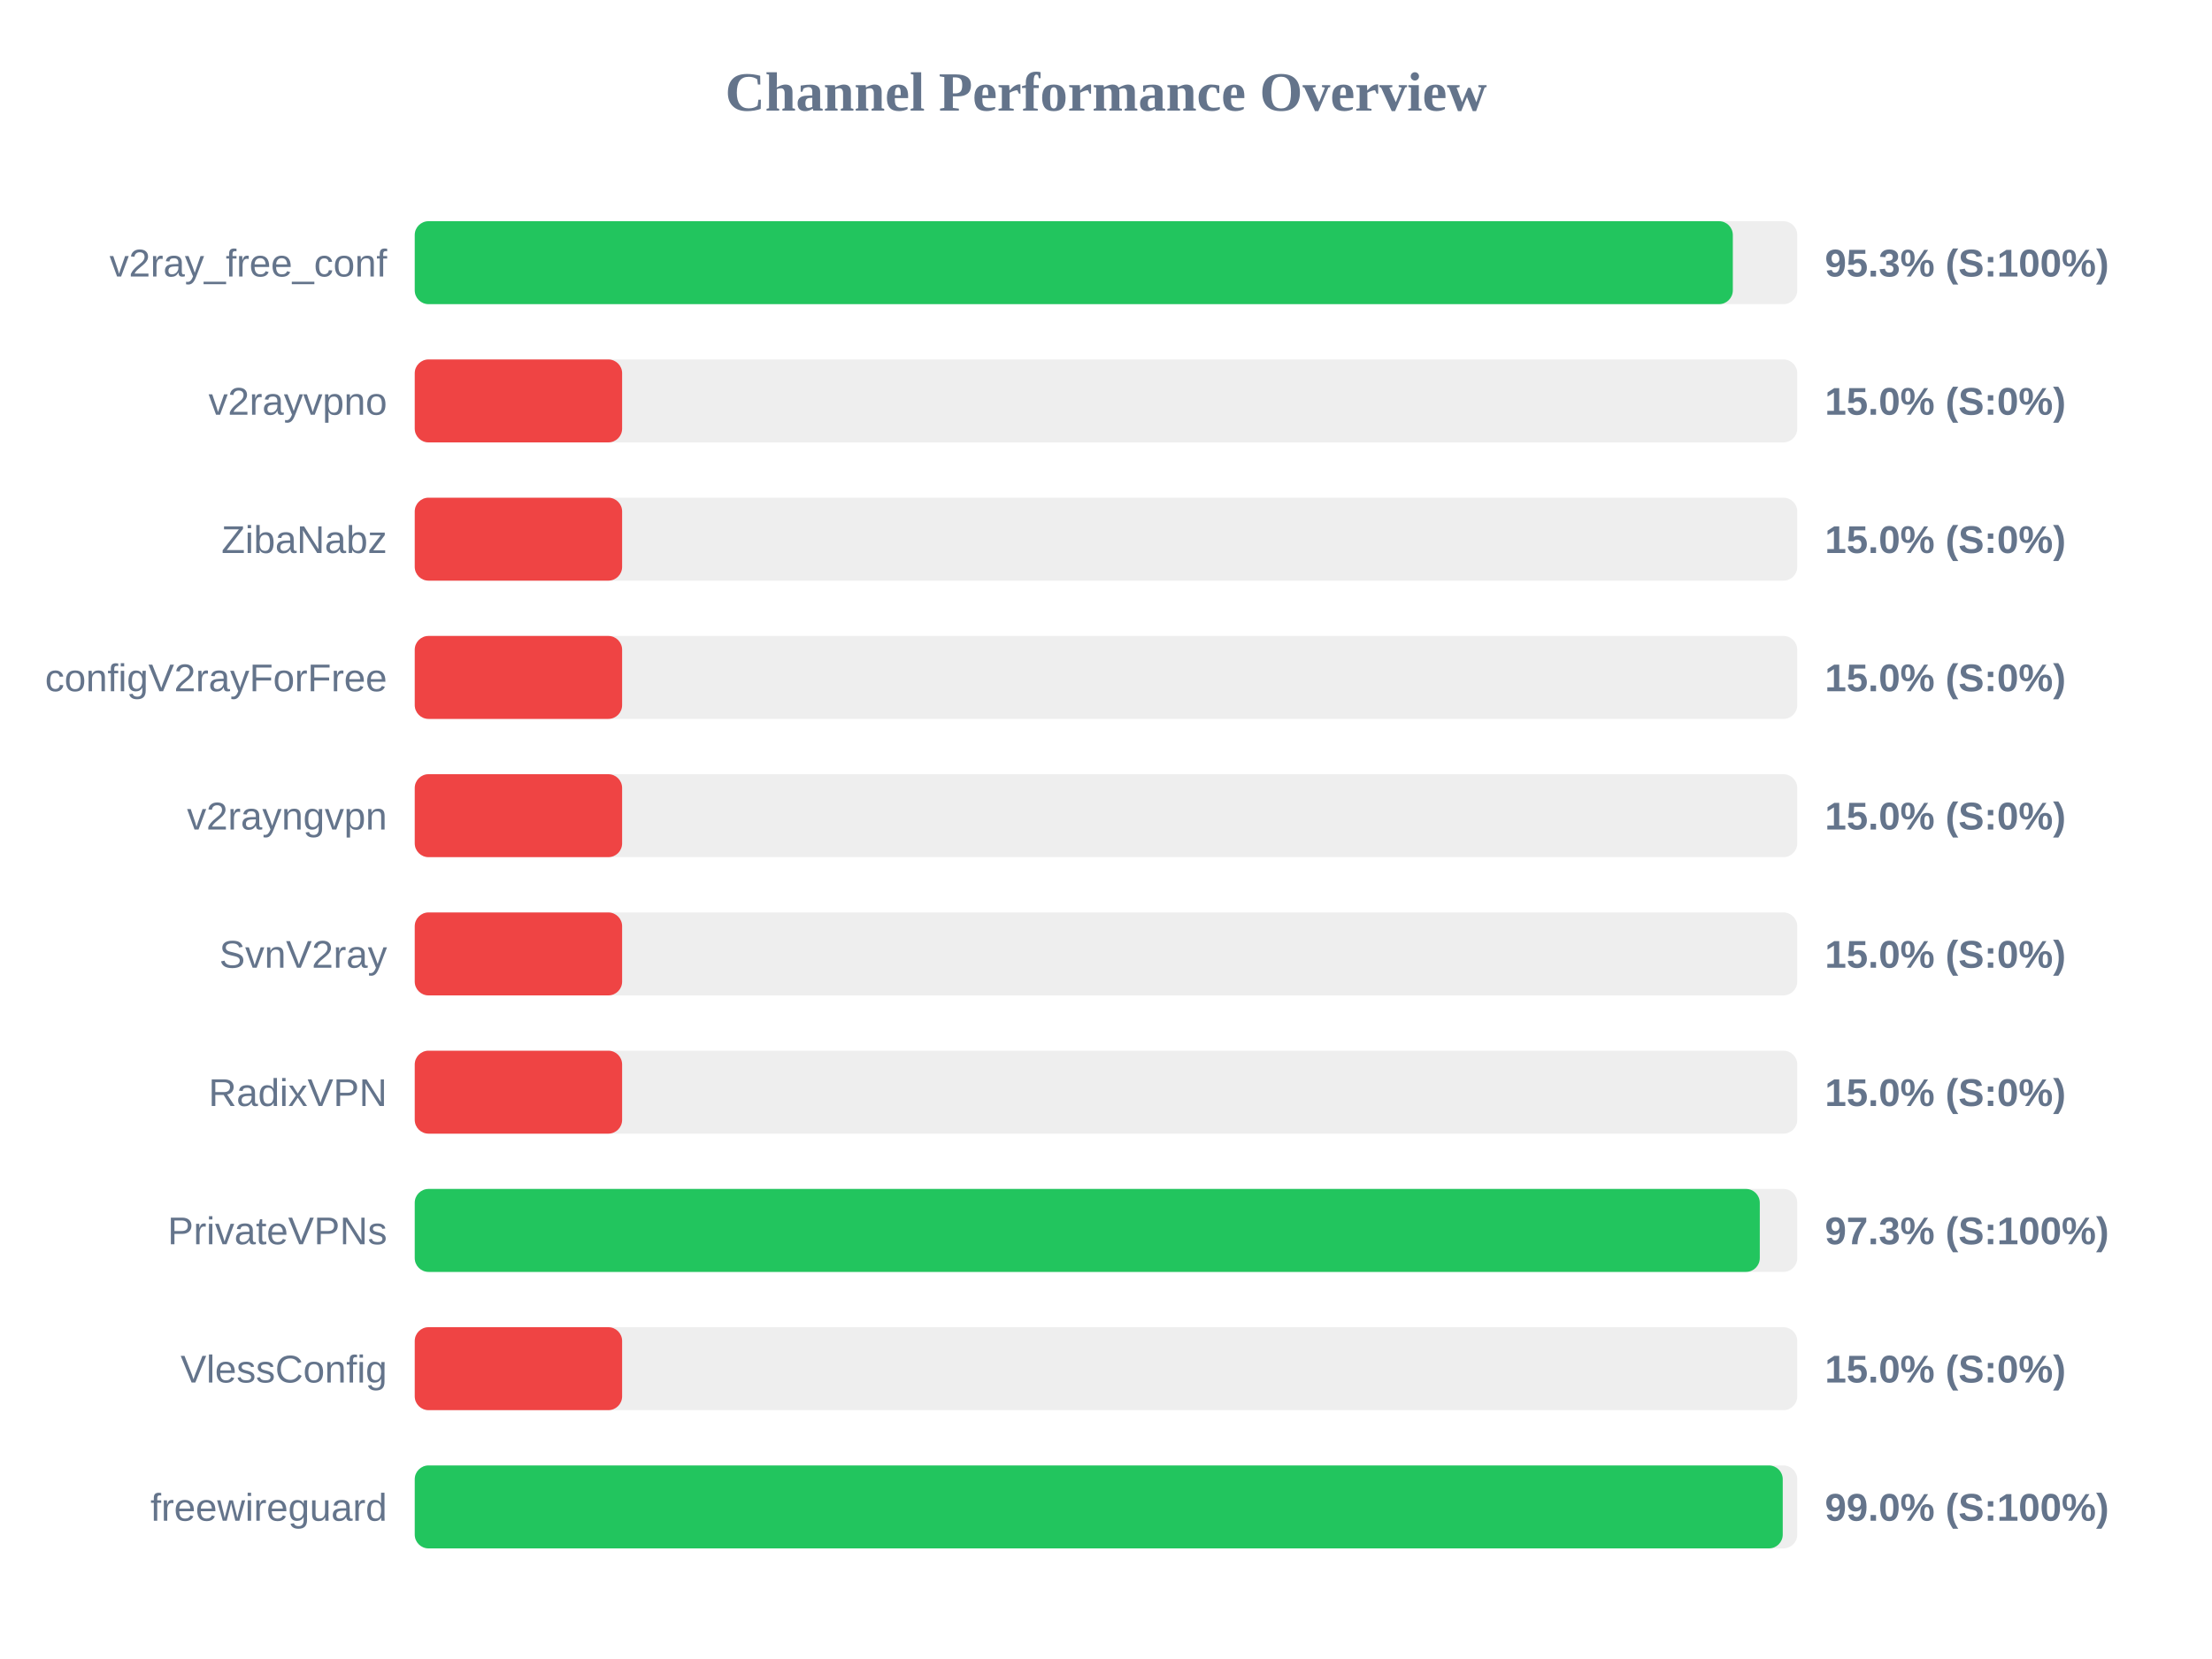
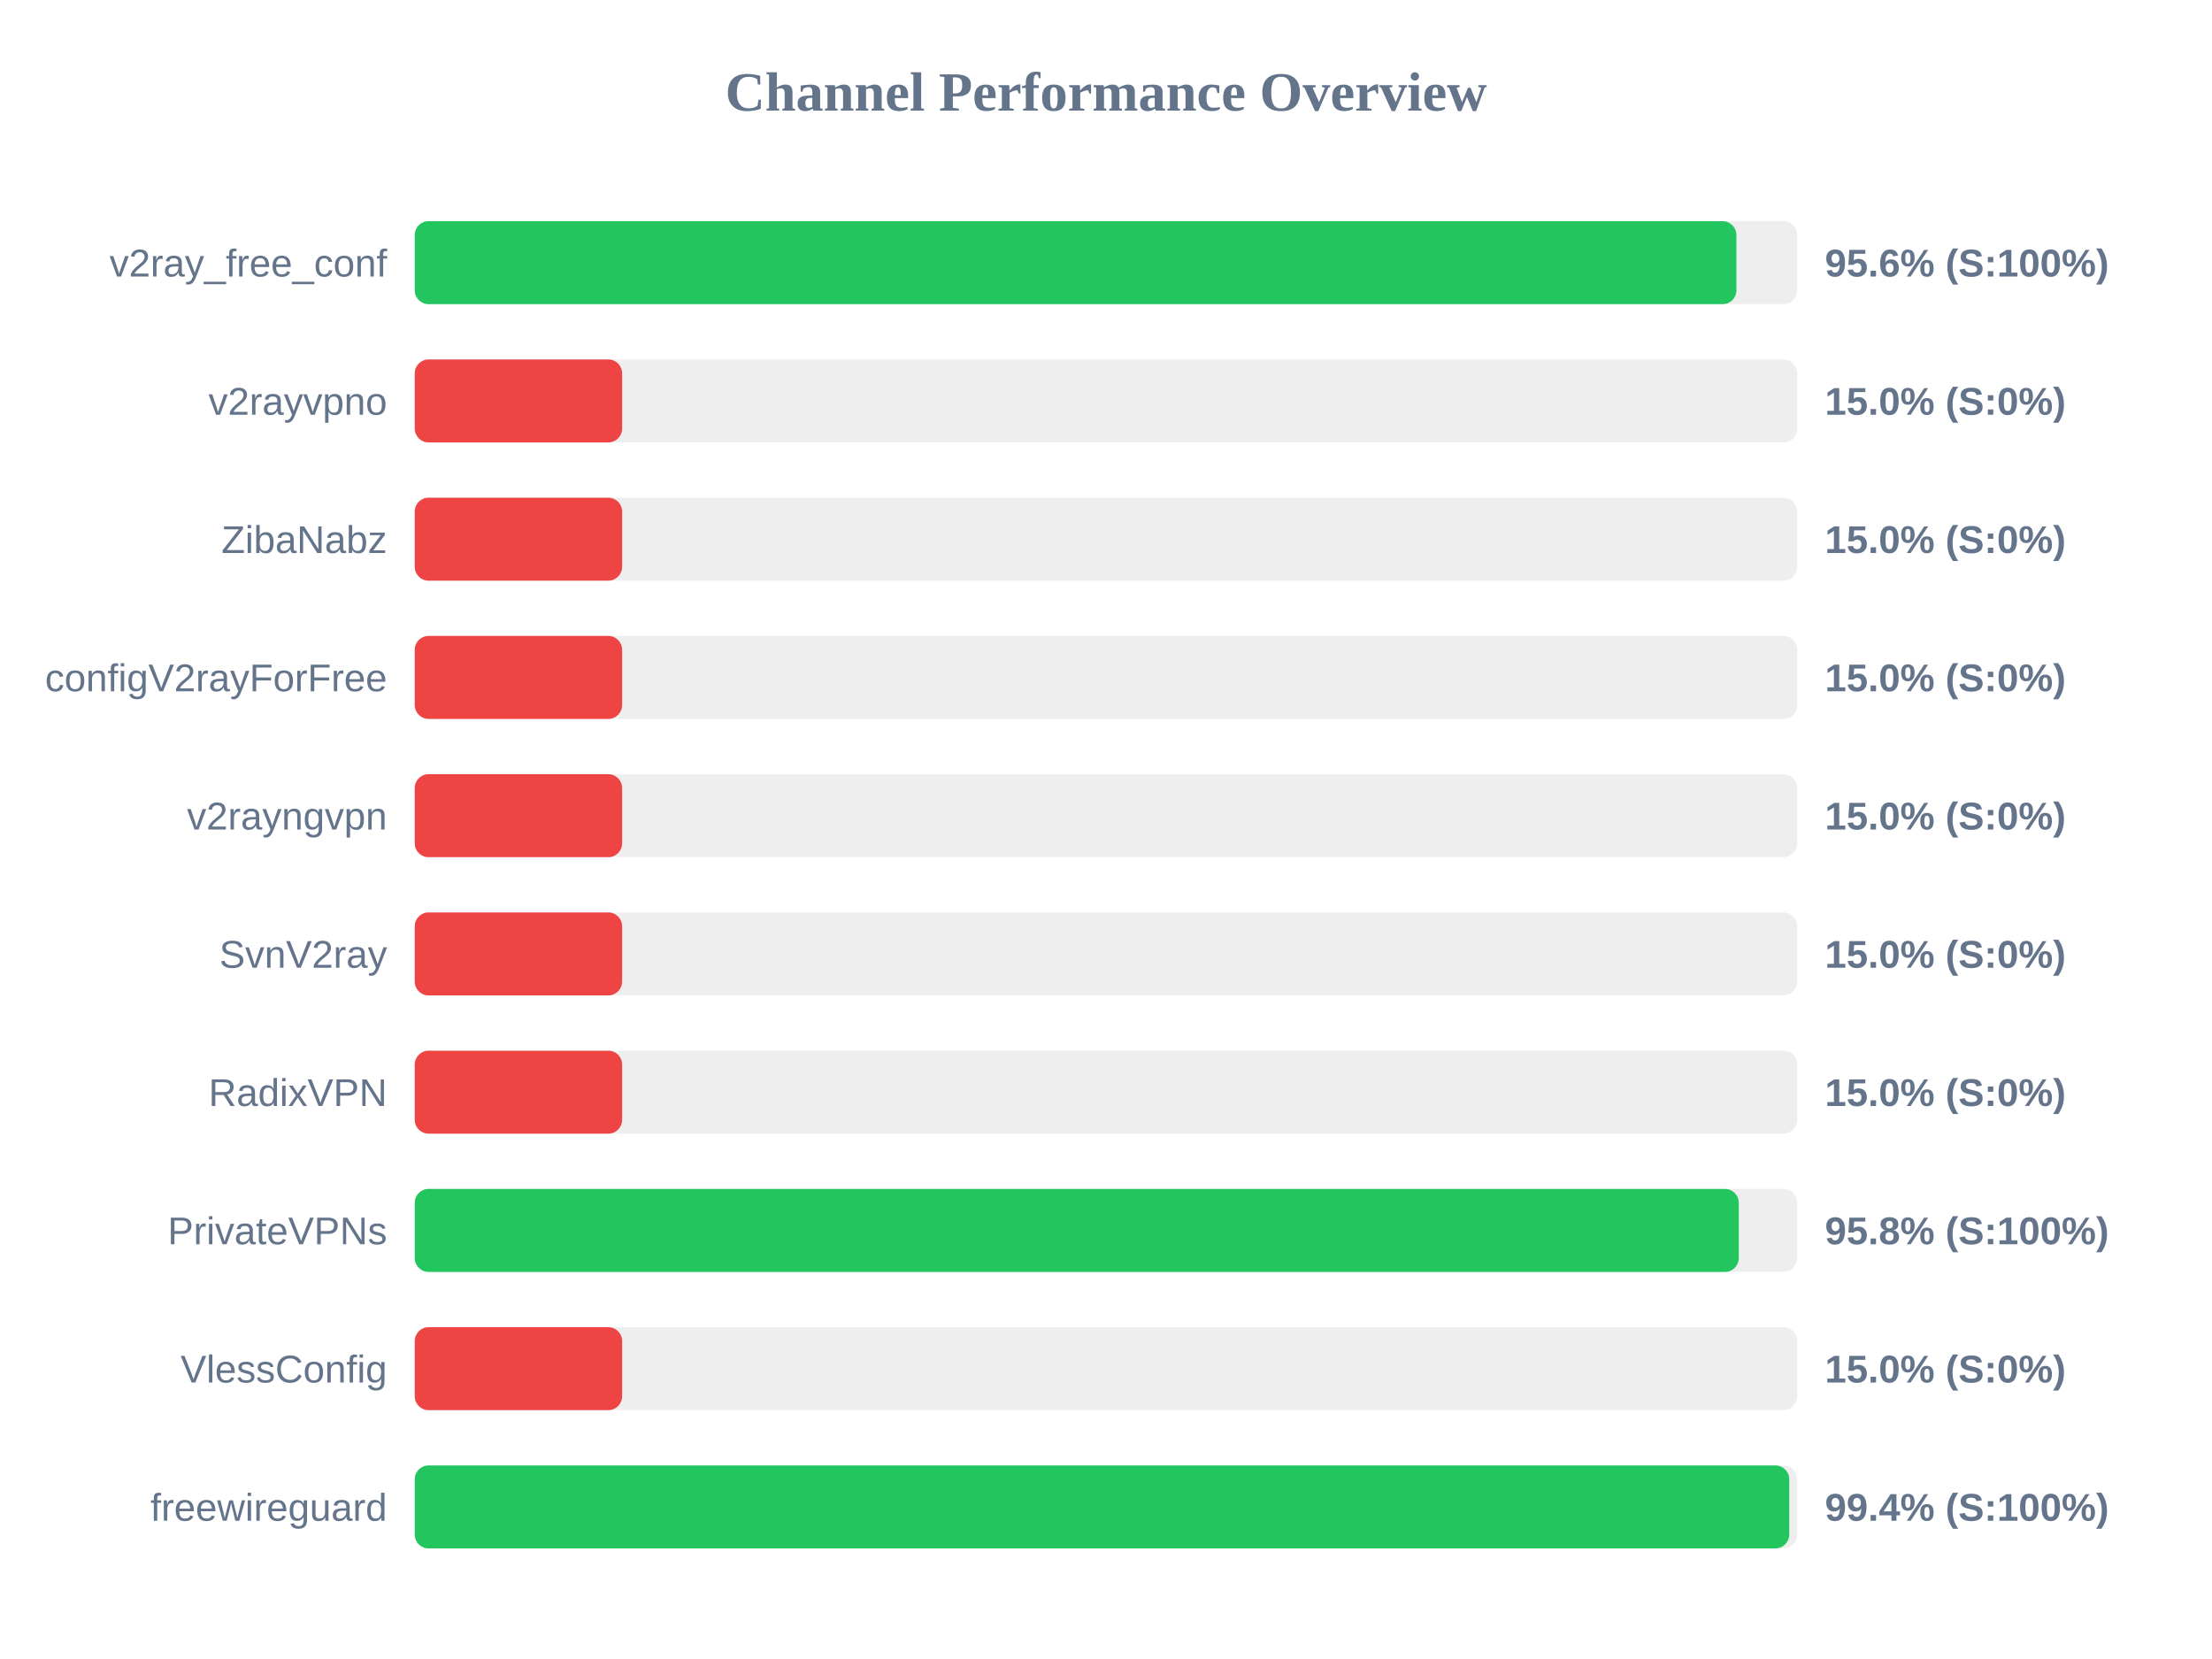
<svg xmlns="http://www.w3.org/2000/svg" width="800" height="600" version="1.1">
  <style>
        .row { font: 14px Arial; fill: #64748b; }
        .score { font: bold 14px Arial; fill: #64748b; }
    </style>
  <text x="400" y="40" text-anchor="middle" font-size="20px" font-weight="bold" fill="#64748b">Channel Performance Overview</text>
  <rect x="150" y="80" width="500" height="30" fill="#eee" rx="5" />
-   <rect x="150" y="80" width="476.7" height="30" fill="#22c55e" rx="5" />
+   <rect x="150" y="80" width="478.0" height="30" fill="#22c55e" rx="5" />
  <text x="140" y="100" text-anchor="end" class="row">v2ray_free_conf</text>
-   <text x="660" y="100" text-anchor="start" class="score">95.3% (S:100%)</text>
+   <text x="660" y="100" text-anchor="start" class="score">95.6% (S:100%)</text>
  <rect x="150" y="130" width="500" height="30" fill="#eee" rx="5" />
  <rect x="150" y="130" width="75.0" height="30" fill="#ef4444" rx="5" />
  <text x="140" y="150" text-anchor="end" class="row">v2rayvpno</text>
  <text x="660" y="150" text-anchor="start" class="score">15.0% (S:0%)</text>
  <rect x="150" y="180" width="500" height="30" fill="#eee" rx="5" />
  <rect x="150" y="180" width="75.0" height="30" fill="#ef4444" rx="5" />
  <text x="140" y="200" text-anchor="end" class="row">ZibaNabz</text>
  <text x="660" y="200" text-anchor="start" class="score">15.0% (S:0%)</text>
  <rect x="150" y="230" width="500" height="30" fill="#eee" rx="5" />
  <rect x="150" y="230" width="75.0" height="30" fill="#ef4444" rx="5" />
  <text x="140" y="250" text-anchor="end" class="row">configV2rayForFree</text>
  <text x="660" y="250" text-anchor="start" class="score">15.0% (S:0%)</text>
  <rect x="150" y="280" width="500" height="30" fill="#eee" rx="5" />
  <rect x="150" y="280" width="75.0" height="30" fill="#ef4444" rx="5" />
  <text x="140" y="300" text-anchor="end" class="row">v2rayngvpn</text>
  <text x="660" y="300" text-anchor="start" class="score">15.0% (S:0%)</text>
  <rect x="150" y="330" width="500" height="30" fill="#eee" rx="5" />
  <rect x="150" y="330" width="75.0" height="30" fill="#ef4444" rx="5" />
  <text x="140" y="350" text-anchor="end" class="row">SvnV2ray</text>
  <text x="660" y="350" text-anchor="start" class="score">15.0% (S:0%)</text>
  <rect x="150" y="380" width="500" height="30" fill="#eee" rx="5" />
  <rect x="150" y="380" width="75.0" height="30" fill="#ef4444" rx="5" />
  <text x="140" y="400" text-anchor="end" class="row">RadixVPN</text>
  <text x="660" y="400" text-anchor="start" class="score">15.0% (S:0%)</text>
  <rect x="150" y="430" width="500" height="30" fill="#eee" rx="5" />
-   <rect x="150" y="430" width="486.45" height="30" fill="#22c55e" rx="5" />
+   <rect x="150" y="430" width="478.85" height="30" fill="#22c55e" rx="5" />
  <text x="140" y="450" text-anchor="end" class="row">PrivateVPNs</text>
-   <text x="660" y="450" text-anchor="start" class="score">97.3% (S:100%)</text>
+   <text x="660" y="450" text-anchor="start" class="score">95.8% (S:100%)</text>
  <rect x="150" y="480" width="500" height="30" fill="#eee" rx="5" />
  <rect x="150" y="480" width="75.0" height="30" fill="#ef4444" rx="5" />
  <text x="140" y="500" text-anchor="end" class="row">VlessConfig</text>
  <text x="660" y="500" text-anchor="start" class="score">15.0% (S:0%)</text>
  <rect x="150" y="530" width="500" height="30" fill="#eee" rx="5" />
-   <rect x="150" y="530" width="494.75" height="30" fill="#22c55e" rx="5" />
+   <rect x="150" y="530" width="497.1" height="30" fill="#22c55e" rx="5" />
  <text x="140" y="550" text-anchor="end" class="row">freewireguard</text>
-   <text x="660" y="550" text-anchor="start" class="score">99.0% (S:100%)</text>
+   <text x="660" y="550" text-anchor="start" class="score">99.4% (S:100%)</text>
</svg>
